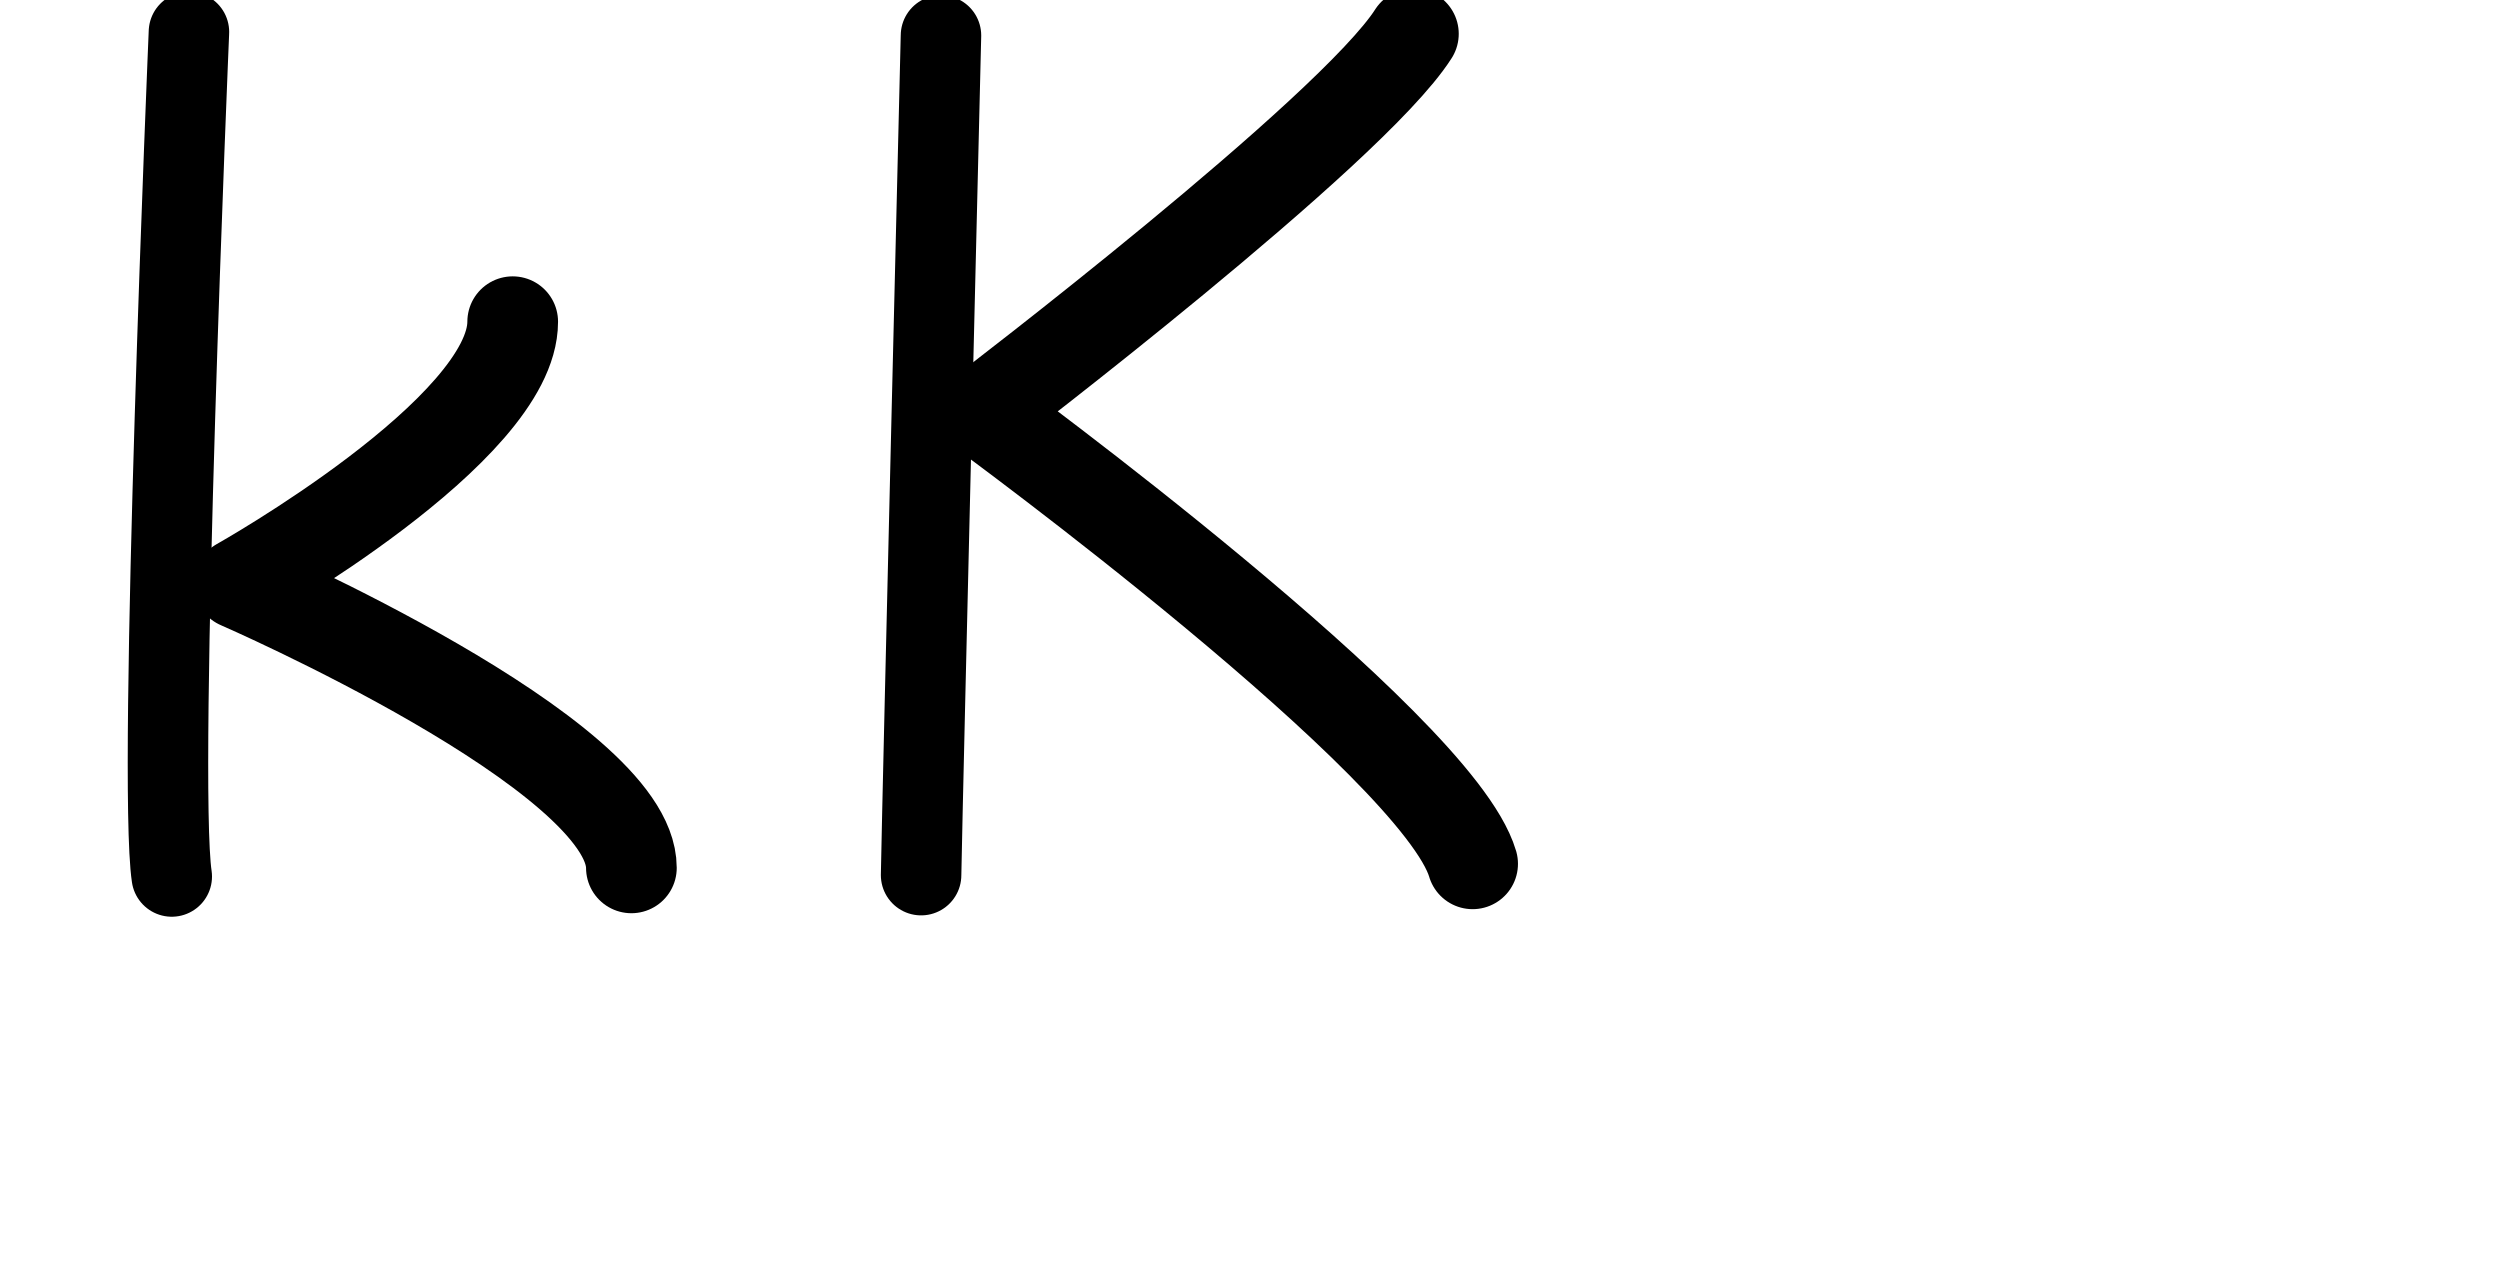
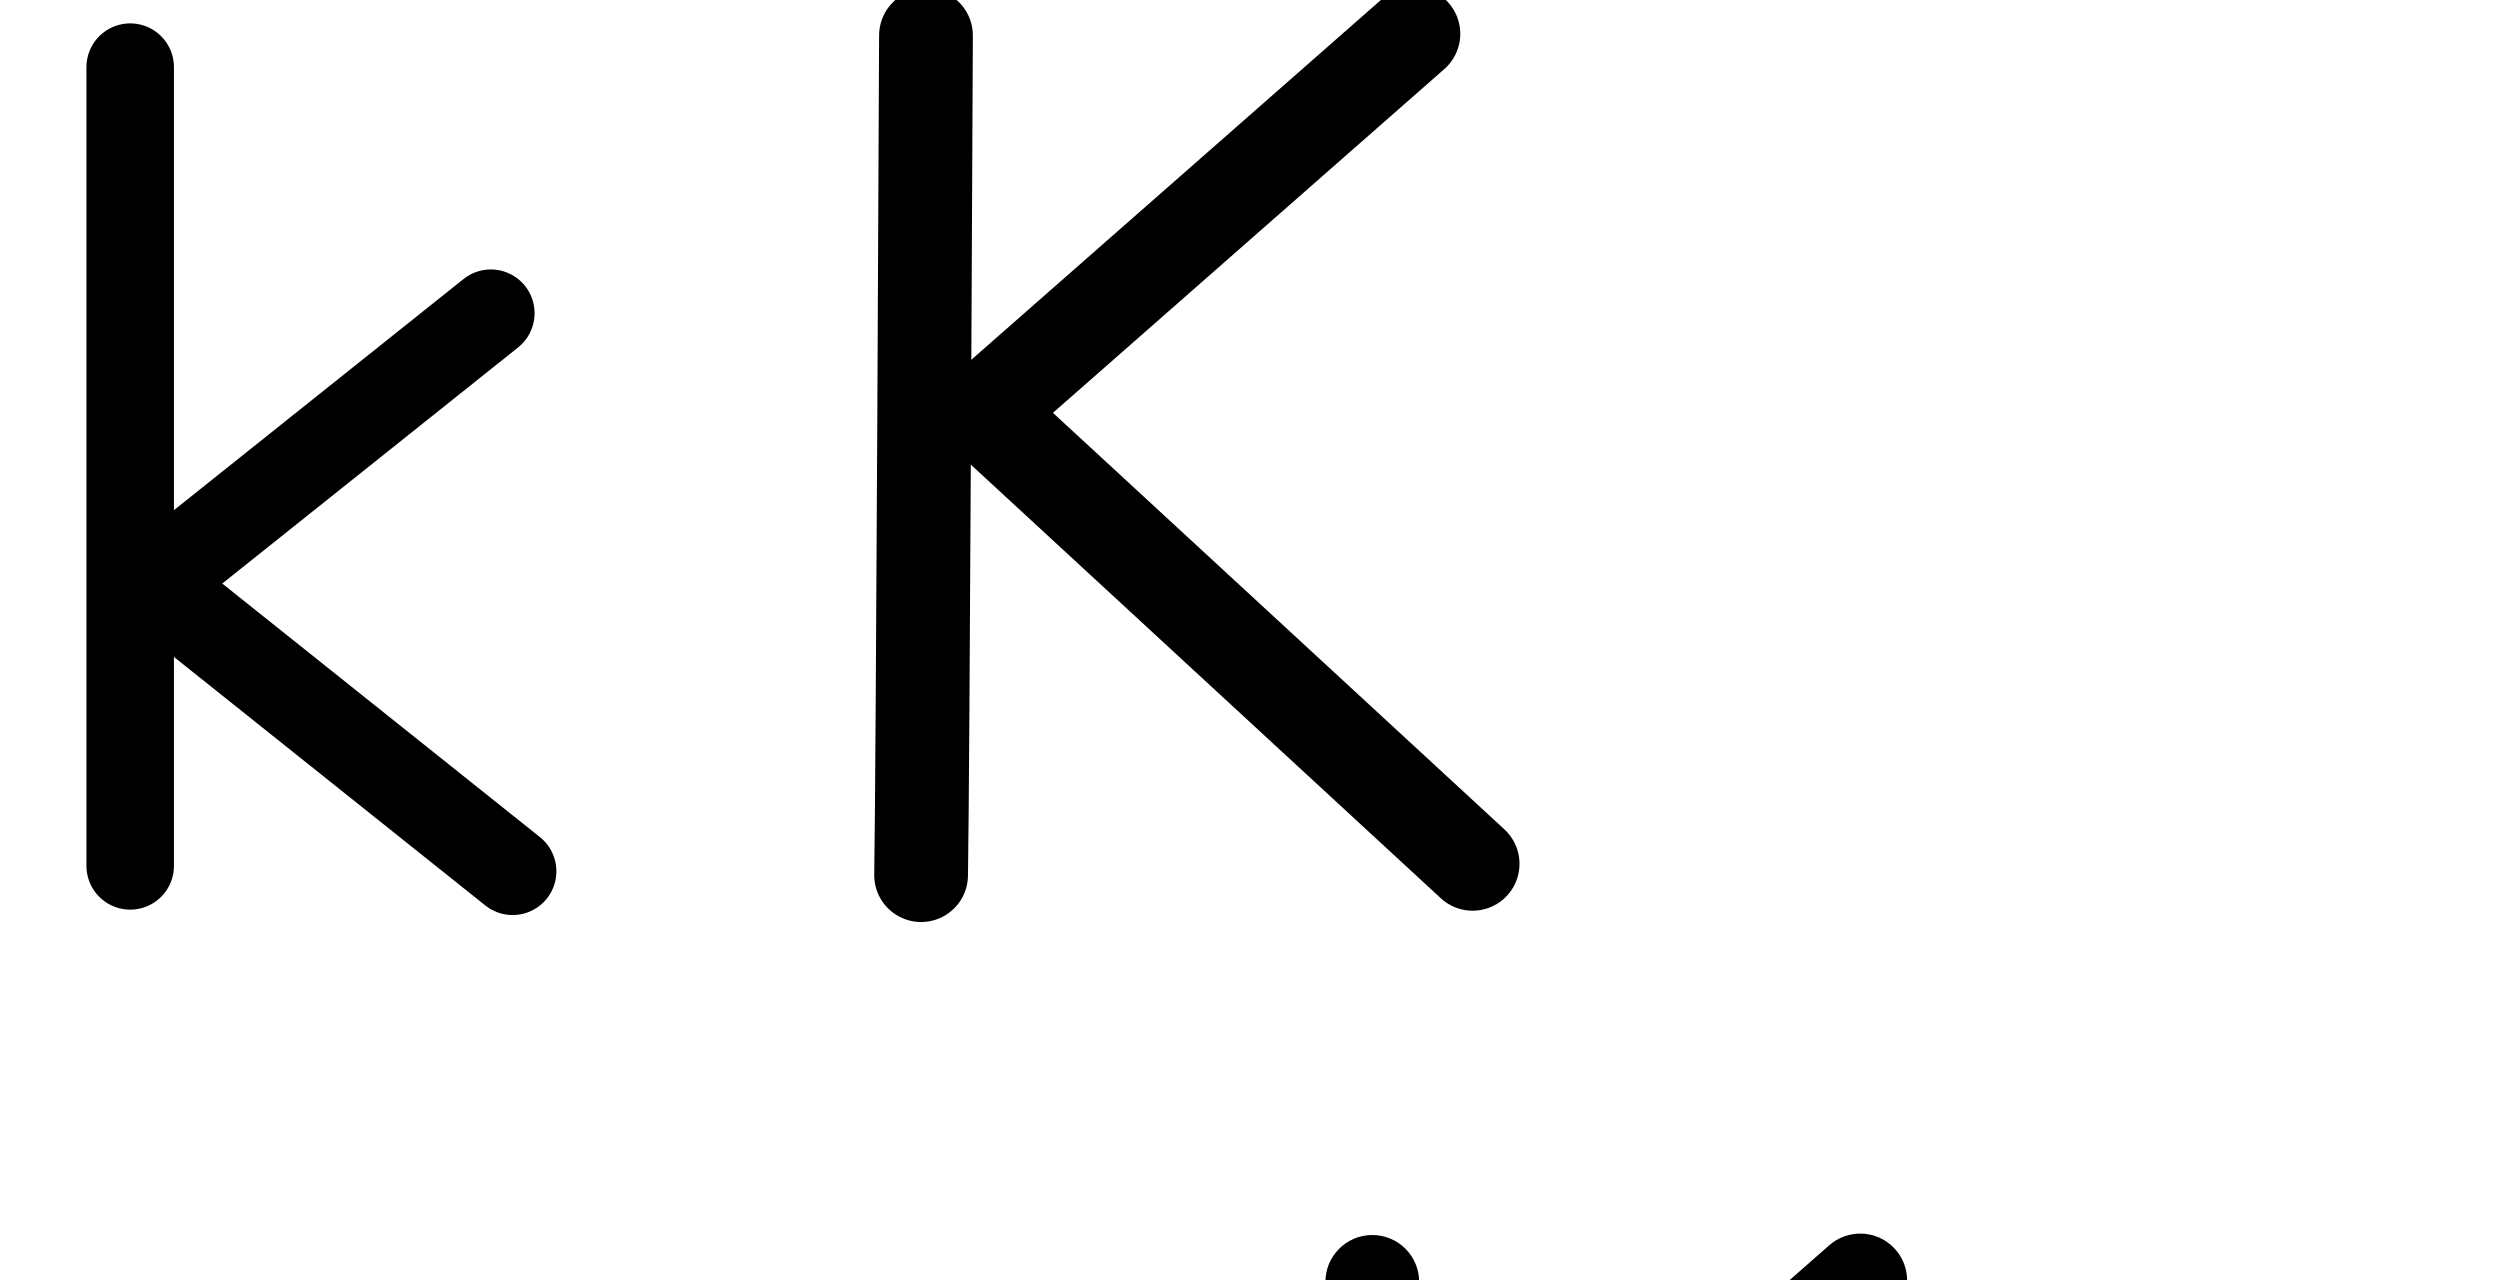
<svg xmlns="http://www.w3.org/2000/svg" version="1.1" id="svg2992" height="2048" width="4000">
-   <defs id="defs5498" />
+   <defs id="defs5498">
+     </defs>
  <g transform="translate(5944.954,1347.694)" id="layer1">
    <g id="layer1-6" transform="translate(-14814.53,16.04333)">
-       <path id="path5684-1" d="m 9689.894,-849.023 c 0,173.328 -437.969,419.078 -437.969,419.078 0,0 627.876,272.818 627.876,454.812" style="fill:none;fill-rule:evenodd;stroke:#000000;stroke-width:145.094;stroke-linecap:round;stroke-linejoin:round;stroke-miterlimit:4;stroke-dasharray:none;stroke-opacity:1" />
-       <path id="path5525-4-3-5-5-0" d="m 9171.884,-1312.579 c 0,0 -50.659,1196.759 -27.482,1351.23" style="fill:none;fill-rule:evenodd;stroke:#000000;stroke-width:128.759;stroke-linecap:round;stroke-linejoin:round;stroke-miterlimit:4;stroke-dasharray:none;stroke-opacity:1" />
-       <path id="path5684-1-4" d="m 11131.013,-1309.614 c -99.471,156.029 -688.808,605.045 -688.808,605.045 0,0 727.346,532.307 783.569,722.951" style="fill:none;fill-rule:evenodd;stroke:#000000;stroke-width:145.094;stroke-linecap:round;stroke-linejoin:round;stroke-miterlimit:4;stroke-dasharray:none;stroke-opacity:1" />
-       <path id="path5525-4-3-5-5-0-5" d="m 10375.137,-1306.963 c 0,0 -29.034,1188.982 -31.806,1343.452" style="fill:none;fill-rule:evenodd;stroke:#000000;stroke-width:128.759;stroke-linecap:round;stroke-linejoin:round;stroke-miterlimit:4;stroke-dasharray:none;stroke-opacity:1" />
+       <path id="path5684-1-4" d="m 11131.013,-1309.614 -688.808,605.045 783.569,722.951" style="fill:none;fill-rule:evenodd;stroke:#000000;stroke-width:150;stroke-linecap:round;stroke-linejoin:round;stroke-miterlimit:4;stroke-dasharray:none;stroke-opacity:1" />
+       <path id="path5525-4-3-5-5-0-5" d="m 10351.137,-1306.963 c 0,0 -5.034,1188.982 -7.806,1343.452" style="fill:none;fill-rule:evenodd;stroke:#000000;stroke-width:150;stroke-linecap:round;stroke-linejoin:round;stroke-miterlimit:4;stroke-dasharray:none;stroke-opacity:1" />
+       <path style="fill:none;fill-rule:evenodd;stroke:#000000;stroke-width:140;stroke-linecap:round;stroke-linejoin:round;stroke-miterlimit:4;stroke-dasharray:none;stroke-opacity:1" d="m 9077.886,-1256.321 0,1278" id="path4271-0-2" />
+       <path style="fill:none;fill-rule:evenodd;stroke:#000000;stroke-width:140;stroke-linecap:round;stroke-linejoin:round;stroke-miterlimit:4;stroke-dasharray:none;stroke-opacity:1" d="m 9654.907,-862.604 -556.213,443.948" id="path4271-0-3-9" />
+       <path style="fill:none;fill-rule:evenodd;stroke:#000000;stroke-width:140;stroke-linecap:round;stroke-linejoin:round;stroke-miterlimit:4;stroke-dasharray:none;stroke-opacity:1" d="M 9689.797,30.331 9133.584,-413.617" id="path4271-0-3-9-5" />
+       <path style="color:#000000;font-style:normal;font-variant:normal;font-weight:normal;font-stretch:normal;font-size:medium;line-height:normal;font-family:sans-serif;text-indent:0;text-align:start;text-decoration:none;text-decoration-line:none;text-decoration-style:solid;text-decoration-color:#000000;letter-spacing:normal;word-spacing:normal;text-transform:none;direction:ltr;block-progression:tb;writing-mode:lr-tb;baseline-shift:baseline;text-anchor:start;white-space:normal;clip-rule:nonzero;display:inline;overflow:visible;visibility:visible;opacity:1;isolation:auto;mix-blend-mode:normal;color-interpolation:sRGB;color-interpolation-filters:linearRGB;solid-color:#000000;solid-opacity:1;fill:#000000;fill-opacity:1;fill-rule:evenodd;stroke:none;stroke-width:140;stroke-linecap:round;stroke-linejoin:round;stroke-miterlimit:4;stroke-dasharray:none;stroke-dashoffset:0;stroke-opacity:1;color-rendering:auto;image-rendering:auto;shape-rendering:auto;text-rendering:auto;enable-background:accumulate" d="M -1293.455 19.129 A 70.007 70.007 0 0 0 -1362.4 90.119 L -1362.4 1368.119 A 70.007 70.007 0 1 0 -1222.4 1368.119 L -1222.4 1033.801 L -724.156 1431.48 A 70.007 70.007 0 1 0 -636.822 1322.061 L -1145.092 916.377 L -671.711 538.545 A 70.007 70.007 0 0 0 -715.857 413.221 A 70.007 70.007 0 0 0 -759.047 429.125 L -1222.4 798.957 L -1222.4 90.119 A 70.007 70.007 0 0 0 -1293.455 19.129 z " transform="translate(8869.576,-1363.737)" id="path4271-0-2-2" />
+       <path style="color:#000000;font-style:normal;font-variant:normal;font-weight:normal;font-stretch:normal;font-size:medium;line-height:normal;font-family:sans-serif;text-indent:0;text-align:start;text-decoration:none;text-decoration-line:none;text-decoration-style:solid;text-decoration-color:#000000;letter-spacing:normal;word-spacing:normal;text-transform:none;direction:ltr;block-progression:tb;writing-mode:lr-tb;baseline-shift:baseline;text-anchor:start;white-space:normal;clip-rule:nonzero;display:inline;overflow:visible;visibility:visible;opacity:1;isolation:auto;mix-blend-mode:normal;color-interpolation:sRGB;color-interpolation-filters:linearRGB;solid-color:#000000;solid-opacity:1;fill:#000000;fill-opacity:1;fill-rule:evenodd;stroke:none;stroke-width:150;stroke-linecap:round;stroke-linejoin:round;stroke-miterlimit:4;stroke-dasharray:none;stroke-dashoffset:0;stroke-opacity:1;color-rendering:auto;image-rendering:auto;shape-rendering:auto;text-rendering:auto;enable-background:accumulate" d="M 2978.986 1973.777 A 75.007 75.007 0 0 0 2926.07 1993.092 C 2706.816 2185.683 2487.562 2378.274 2268.309 2570.865 C 2269.095 2398.03 2269.802 2225.233 2270.689 2052.477 A 75.007 75.007 0 0 0 2194.951 1976.027 A 75.007 75.007 0 0 0 2120.691 2051.705 C 2118.39 2499.659 2117.309 2947.372 2112.887 3394.801 A 75.007 75.007 0 1 0 2262.881 3396.285 C 2265.048 3177.057 2266.407 2957.883 2267.506 2738.768 C 2518.16 2970.031 2768.814 3201.295 3019.469 3432.559 A 75.007 75.007 0 1 0 3121.186 3322.312 C 2880.405 3100.16 2639.624 2878.007 2398.844 2655.854 C 2607.584 2472.498 2816.323 2289.143 3025.062 2105.787 A 75.007 75.007 0 0 0 2978.986 1973.777 z " transform="translate(8869.576,-1363.737)" id="path5684-1-4-7" />
    </g>
  </g>
</svg>
